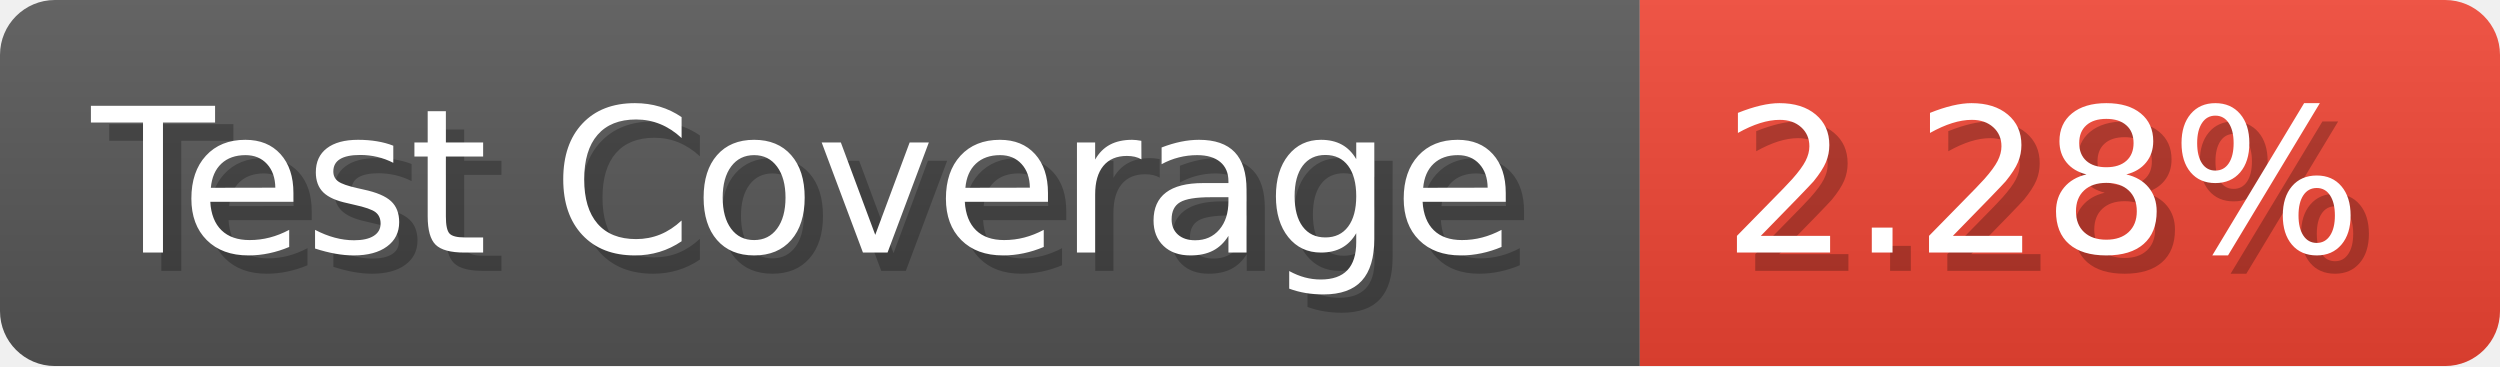
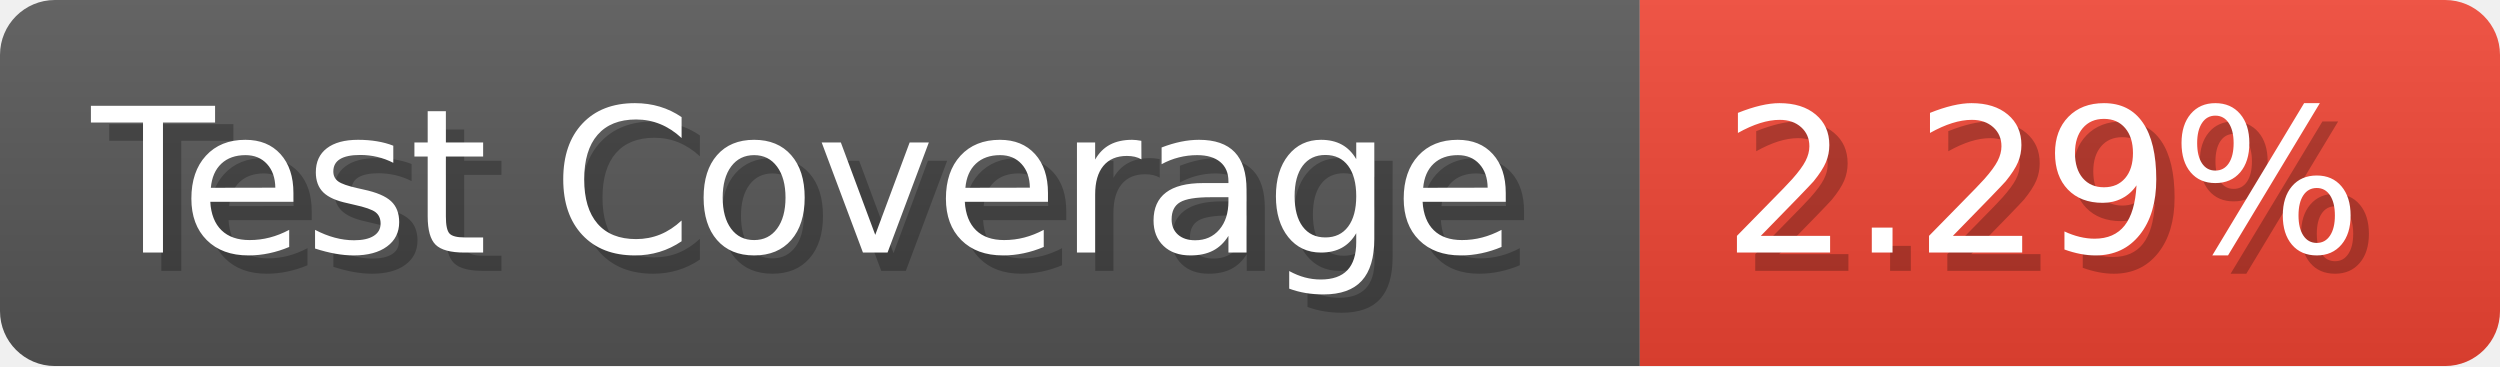
- <svg xmlns="http://www.w3.org/2000/svg" width="136.6" height="20" viewBox="0 0 1366 200" role="img" aria-label="Test Coverage: 2.28%">
+ <svg xmlns="http://www.w3.org/2000/svg" width="136.6" height="20" viewBox="0 0 1366 200" role="img" aria-label="Test Coverage: 2.29%">
  <linearGradient id="a" x2="0" y2="100%">
    <stop offset="0" stop-opacity=".1" stop-color="#EEE" />
    <stop offset="1" stop-opacity=".1" />
  </linearGradient>
  <mask id="m">
    <rect width="1366" height="200" rx="30" fill="#FFF" />
  </mask>
  <g mask="url(#m)">
    <rect width="896" height="200" fill="#555" />
    <rect width="470" height="200" fill="#E43" x="896" />
    <rect width="1366" height="200" fill="url(#a)" />
  </g>
  <g aria-hidden="true" fill="#fff" text-anchor="start" font-family="Verdana,DejaVu Sans,sans-serif" font-size="110">
    <text x="60" y="148" textLength="796" fill="#000" opacity="0.25">Test Coverage</text>
    <text x="50" y="138" textLength="796">Test Coverage</text>
-     <text x="951" y="148" textLength="370" fill="#000" opacity="0.25">2.28%</text>
-     <text x="941" y="138" textLength="370">2.28%</text>
+     <text x="951" y="148" textLength="370" fill="#000" opacity="0.25">2.29%</text>
+     <text x="941" y="138" textLength="370">2.29%</text>
  </g>
</svg>
